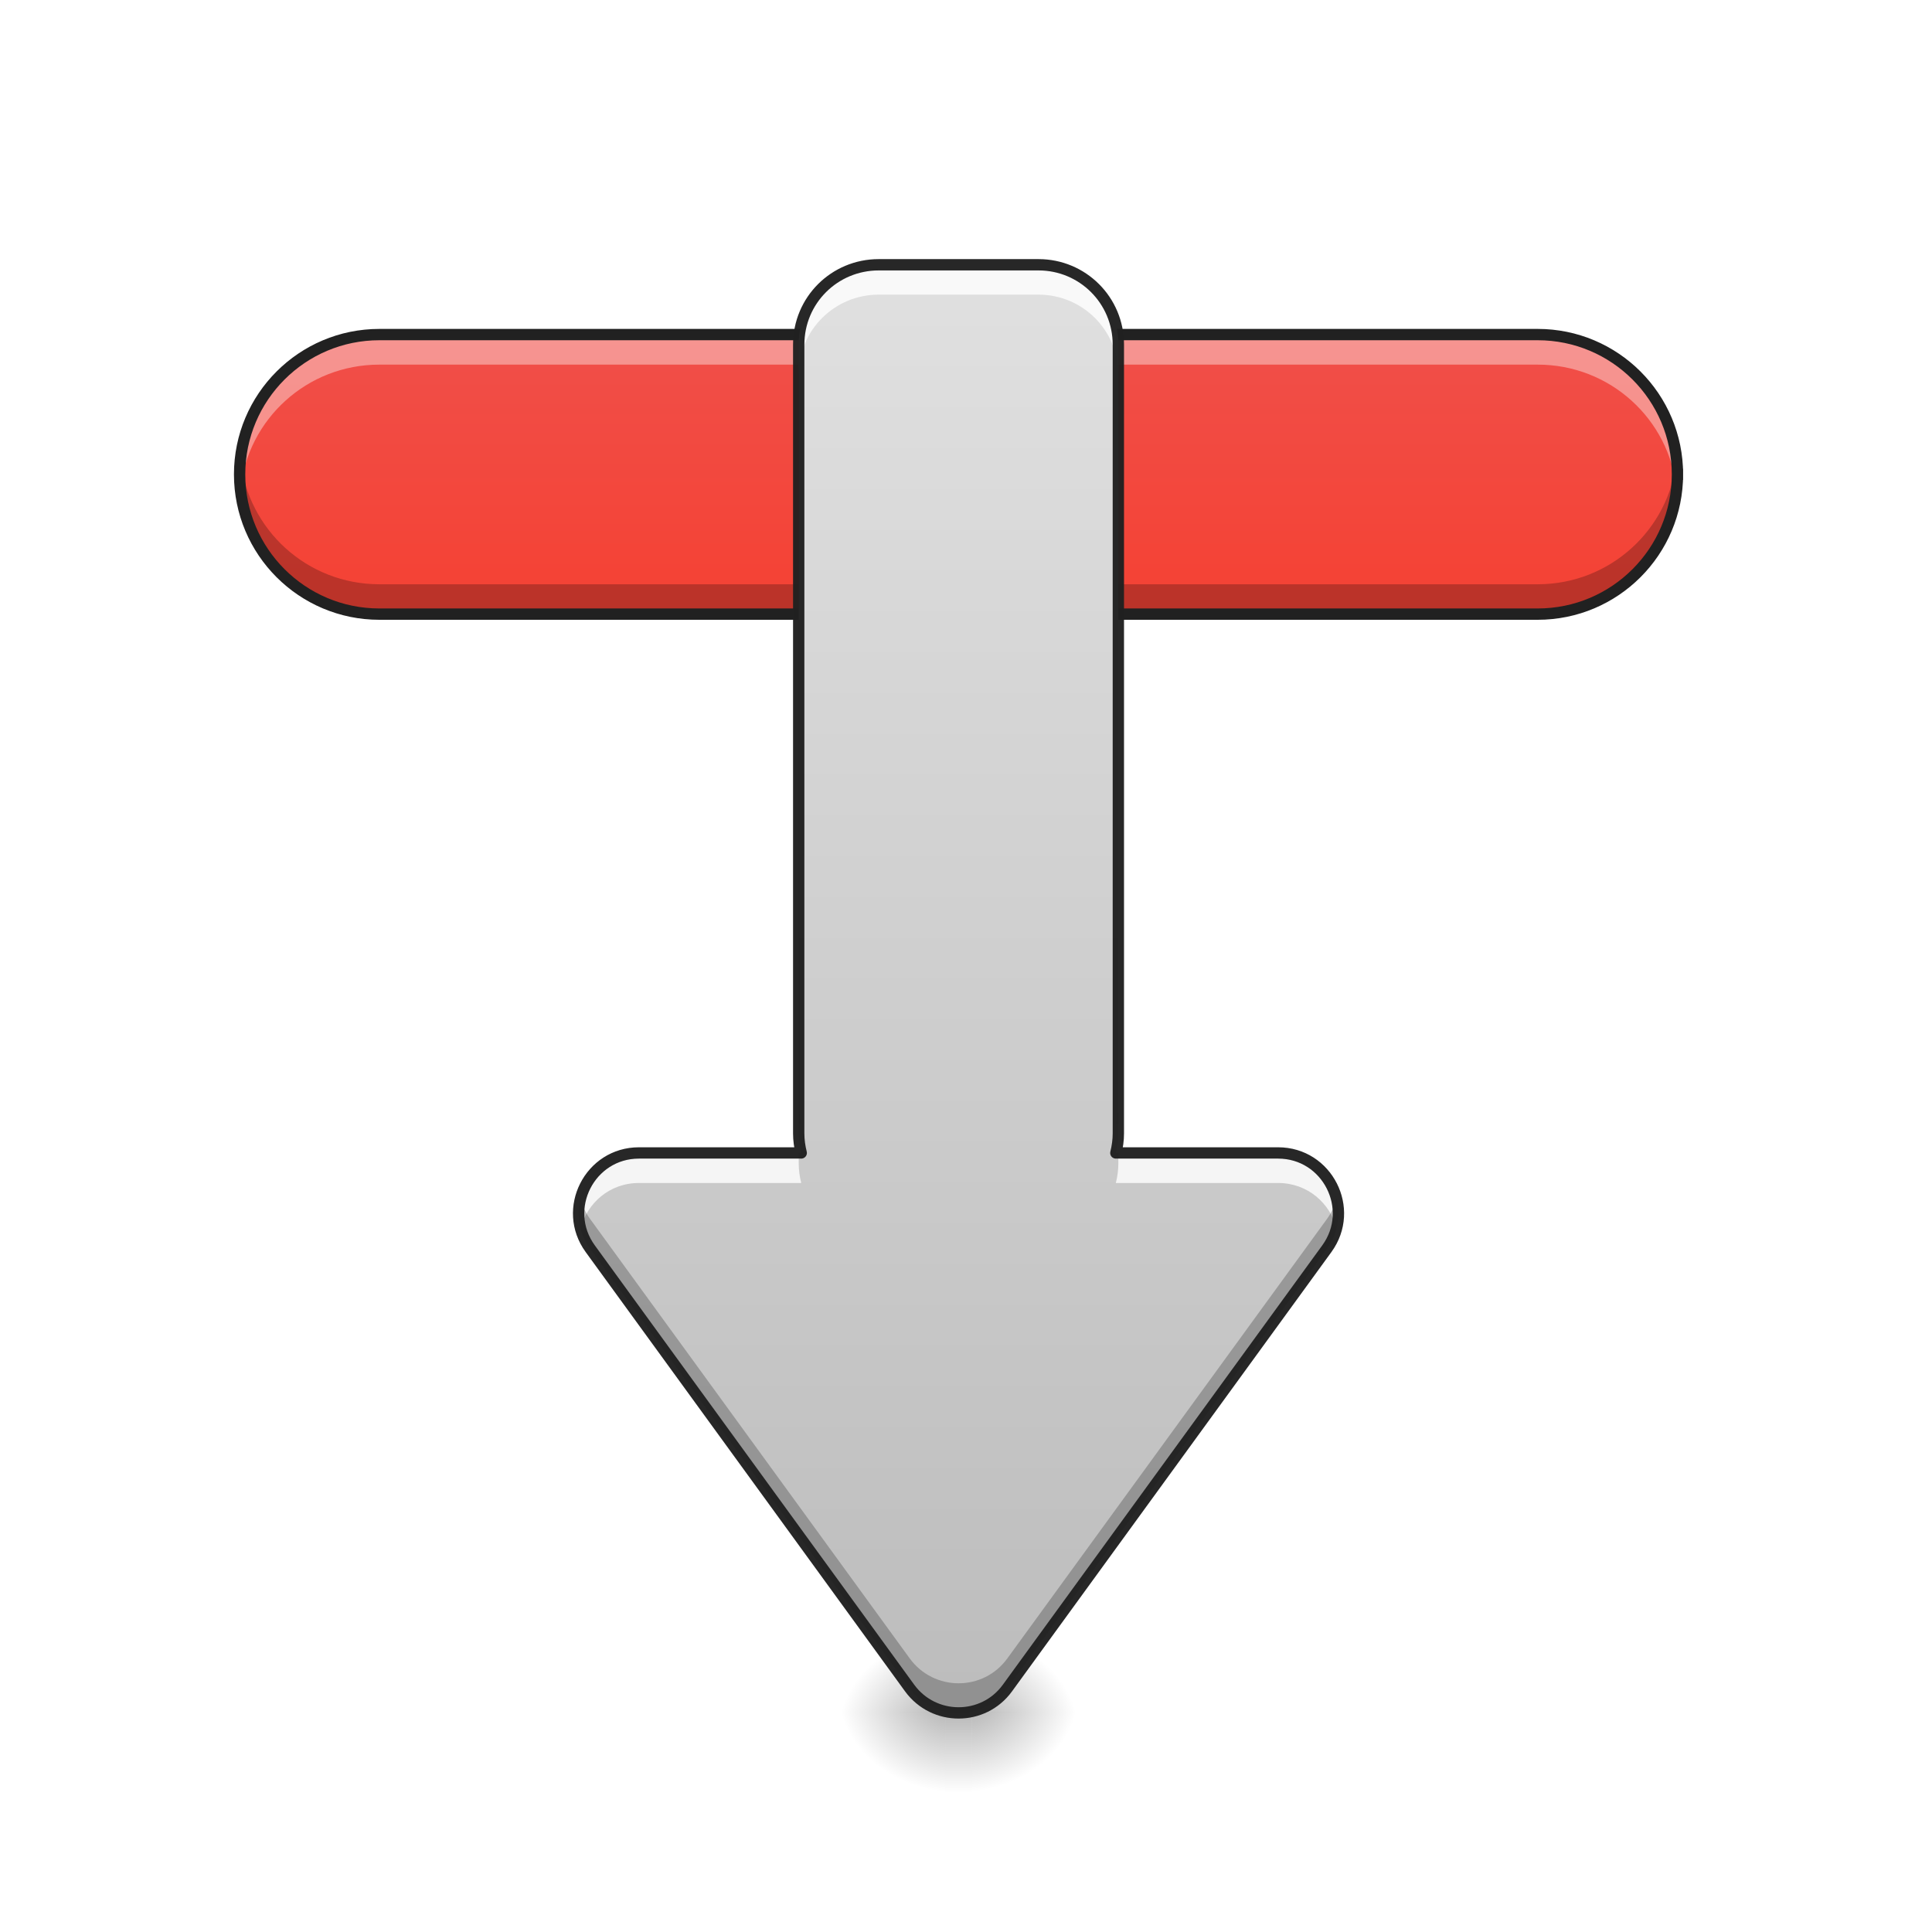
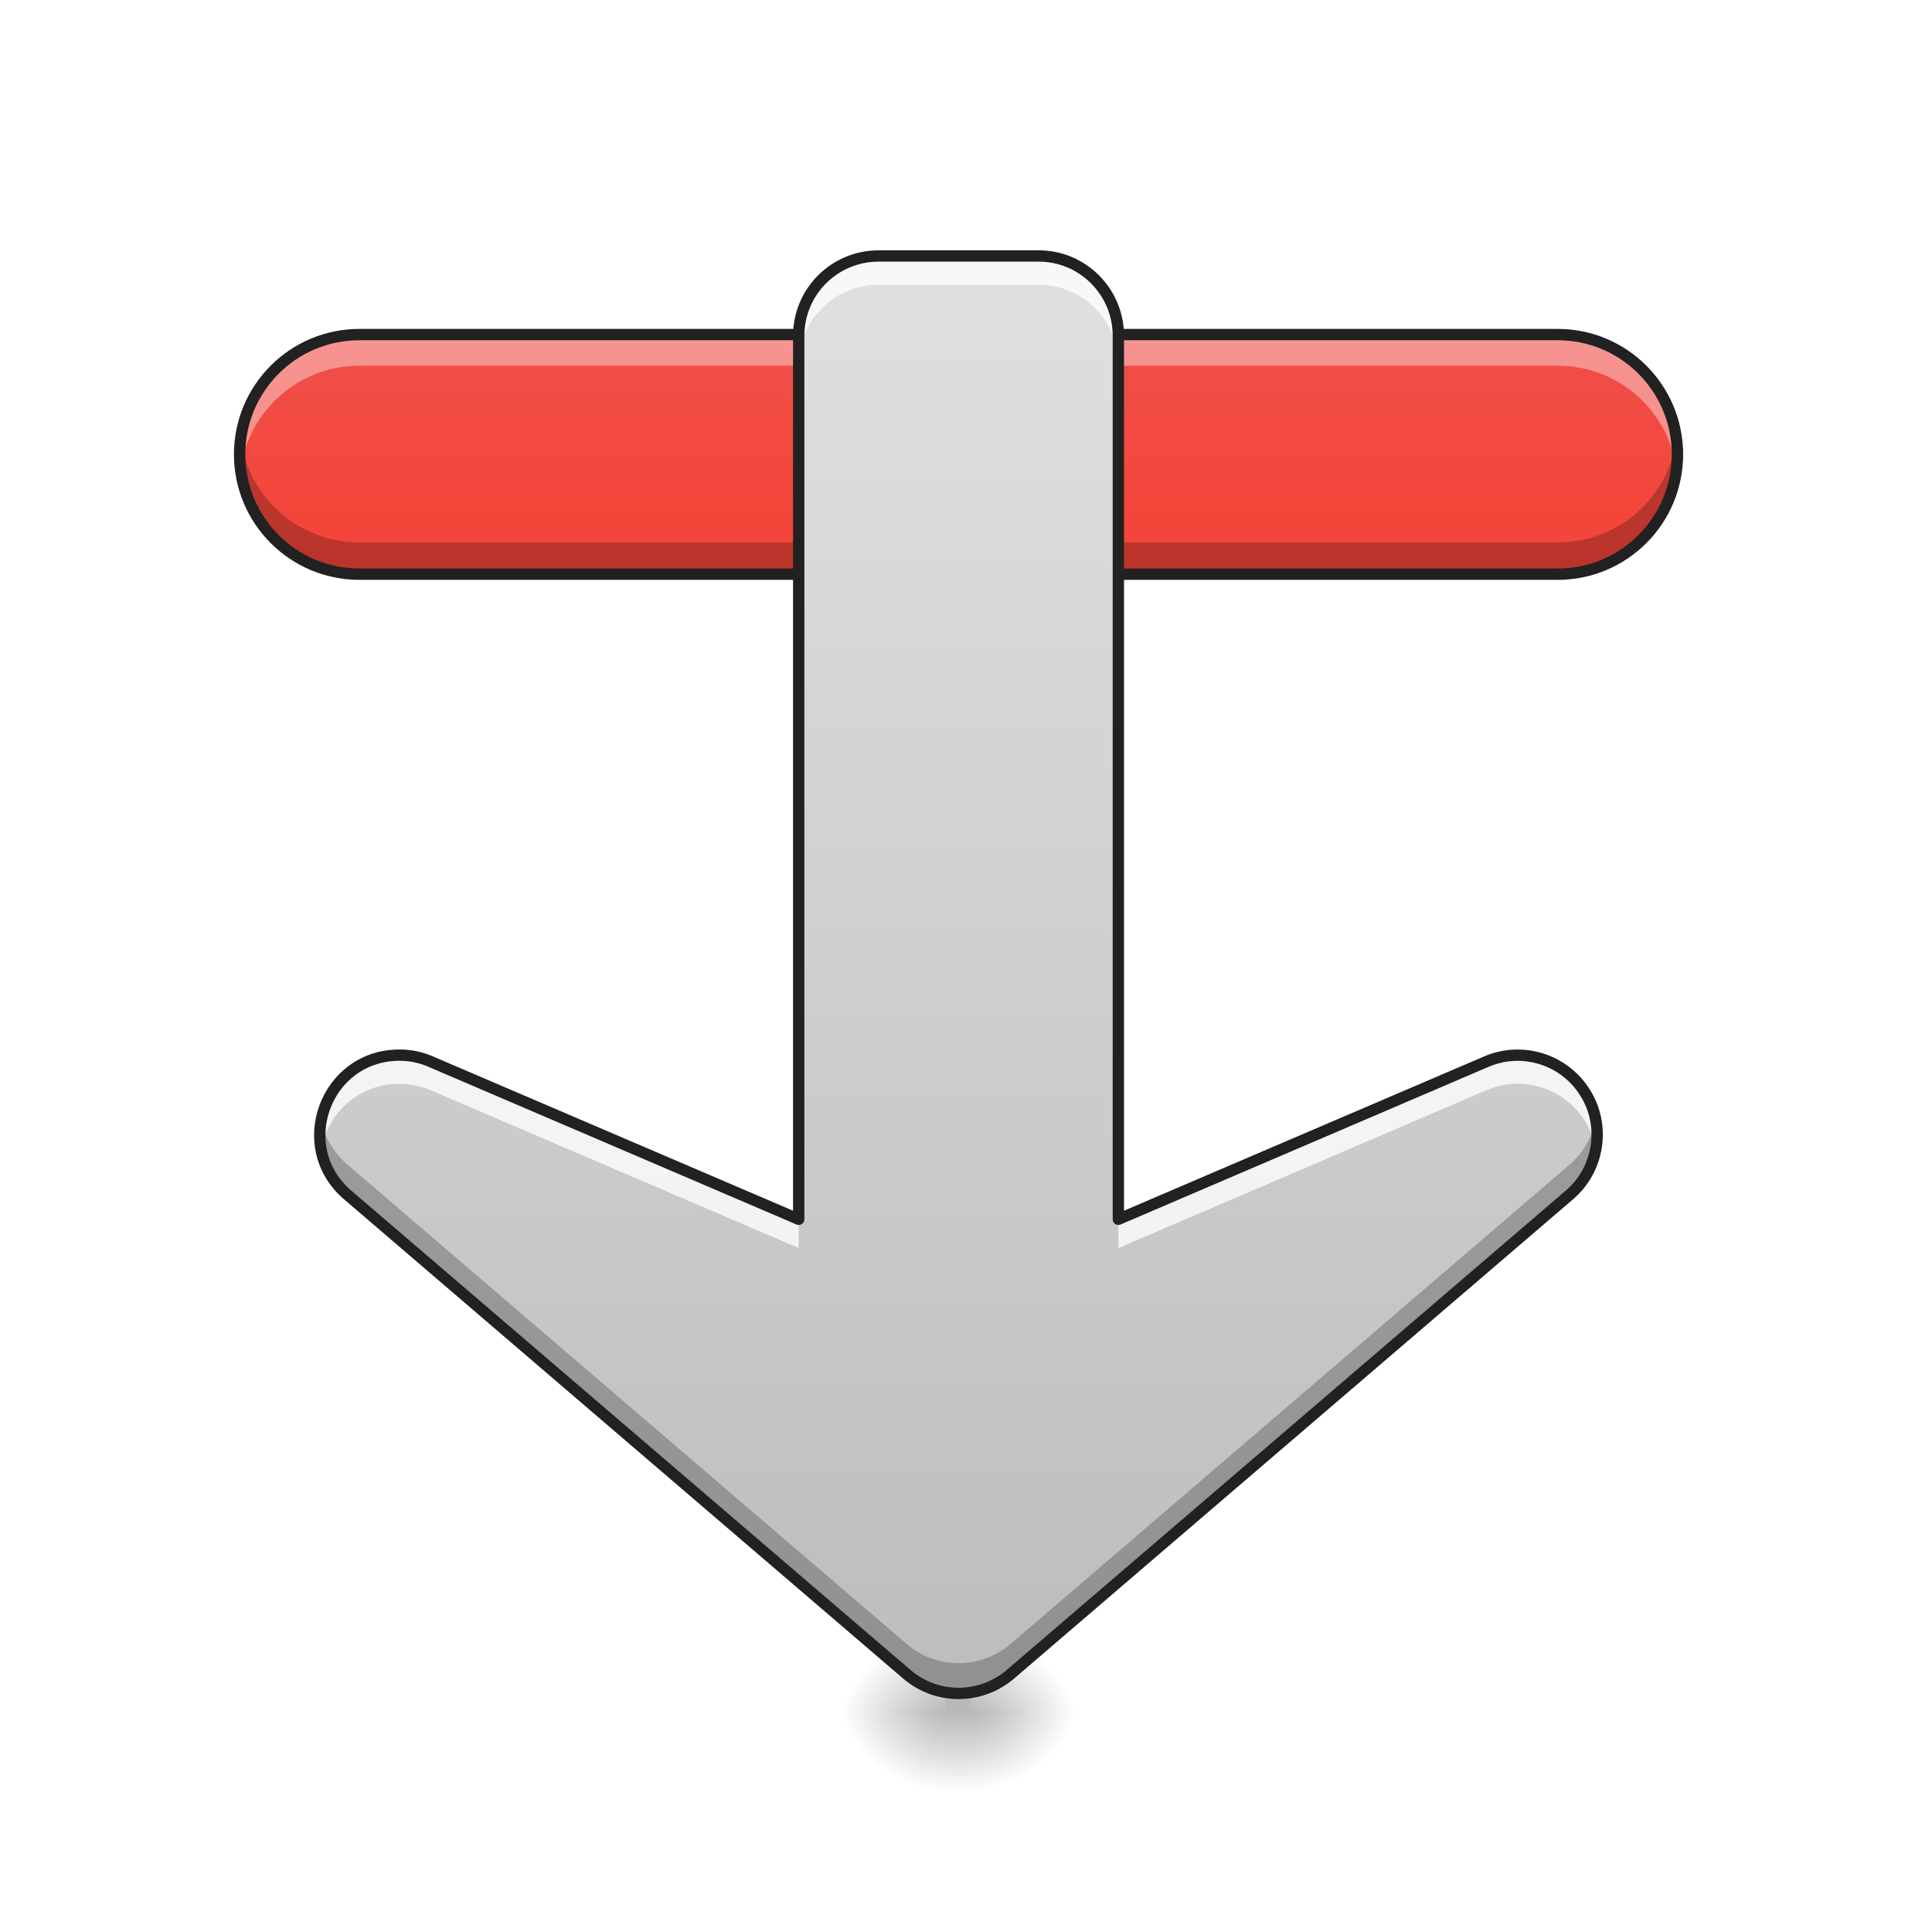
- <svg xmlns="http://www.w3.org/2000/svg" width="48pt" height="48pt" viewBox="0 0 48 48" version="1.1">
+ <svg xmlns="http://www.w3.org/2000/svg" width="48px" height="48px" viewBox="0 0 48 48" version="1.1">
  <defs>
+     <linearGradient id="linear0" gradientUnits="userSpaceOnUse" x1="-349.25" y1="87.979" x2="-433.917" y2="87.979" gradientTransform="matrix(0.000000000000000006,0.093759,-0.093759,0.000000000000000006,28.09448,47.0123)">
+       <stop offset="0" style="stop-color:rgb(95.686%,26.275%,21.176%);stop-opacity:1;" />
+       <stop offset="1" style="stop-color:rgb(93.725%,32.549%,31.373%);stop-opacity:1;" />
+     </linearGradient>
    <radialGradient id="radial0" gradientUnits="userSpaceOnUse" cx="450.909" cy="189.579" fx="450.909" fy="189.579" r="21.167" gradientTransform="matrix(0.00000017417,-0.117199,-0.140638,-0.000000152308,50.47685,95.88913)">
      <stop offset="0" style="stop-color:rgb(0%,0%,0%);stop-opacity:0.314;" />
      <stop offset="0.222" style="stop-color:rgb(0%,0%,0%);stop-opacity:0.275;" />
      <stop offset="1" style="stop-color:rgb(0%,0%,0%);stop-opacity:0;" />
    </radialGradient>
    <radialGradient id="radial1" gradientUnits="userSpaceOnUse" cx="450.909" cy="189.579" fx="450.909" fy="189.579" r="21.167" gradientTransform="matrix(-0.00000017417,0.117199,0.140638,0.000000152308,-2.847293,-10.79508)">
      <stop offset="0" style="stop-color:rgb(0%,0%,0%);stop-opacity:0.314;" />
      <stop offset="0.222" style="stop-color:rgb(0%,0%,0%);stop-opacity:0.275;" />
      <stop offset="1" style="stop-color:rgb(0%,0%,0%);stop-opacity:0;" />
    </radialGradient>
    <radialGradient id="radial2" gradientUnits="userSpaceOnUse" cx="450.909" cy="189.579" fx="450.909" fy="189.579" r="21.167" gradientTransform="matrix(-0.00000017417,-0.117199,0.140638,-0.000000152308,-2.847293,95.88913)">
      <stop offset="0" style="stop-color:rgb(0%,0%,0%);stop-opacity:0.314;" />
      <stop offset="0.222" style="stop-color:rgb(0%,0%,0%);stop-opacity:0.275;" />
      <stop offset="1" style="stop-color:rgb(0%,0%,0%);stop-opacity:0;" />
    </radialGradient>
    <radialGradient id="radial3" gradientUnits="userSpaceOnUse" cx="450.909" cy="189.579" fx="450.909" fy="189.579" r="21.167" gradientTransform="matrix(0.00000017417,0.117199,-0.140638,0.000000152308,50.47684,-10.79508)">
      <stop offset="0" style="stop-color:rgb(0%,0%,0%);stop-opacity:0.314;" />
      <stop offset="0.222" style="stop-color:rgb(0%,0%,0%);stop-opacity:0.275;" />
      <stop offset="1" style="stop-color:rgb(0%,0%,0%);stop-opacity:0;" />
    </radialGradient>
-     <linearGradient id="linear0" gradientUnits="userSpaceOnUse" x1="255.323" y1="233.5" x2="255.323" y2="254.667" gradientTransform="matrix(0.0133601,0,0,0.093759,20.40364,20.65432)">
+     <linearGradient id="linear1" gradientUnits="userSpaceOnUse" x1="255.323" y1="233.5" x2="255.323" y2="254.667" gradientTransform="matrix(0.0133601,0,0,0.093759,20.40364,20.65432)">
      <stop offset="0" style="stop-color:rgb(0%,0%,0%);stop-opacity:0.275;" />
      <stop offset="1" style="stop-color:rgb(0%,0%,0%);stop-opacity:0;" />
    </linearGradient>
-     <linearGradient id="linear1" gradientUnits="userSpaceOnUse" x1="-349.25" y1="87.979" x2="-433.917" y2="87.979" gradientTransform="matrix(0.000000000000000006,0.093759,-0.093759,0.000000000000000006,28.09448,47.0123)">
-       <stop offset="0" style="stop-color:rgb(95.686%,26.275%,21.176%);stop-opacity:1;" />
-       <stop offset="1" style="stop-color:rgb(93.725%,32.549%,31.373%);stop-opacity:1;" />
-     </linearGradient>
-     <linearGradient id="linear2" gradientUnits="userSpaceOnUse" x1="254" y1="233.5" x2="254" y2="-144.854" gradientTransform="matrix(0.093759,0,0,0.093759,0,20.15817)">
+     <linearGradient id="linear2" gradientUnits="userSpaceOnUse" x1="254" y1="233.5" x2="254" y2="-147.5" gradientTransform="matrix(0.093759,0,0,0.093759,0,20.15817)">
      <stop offset="0" style="stop-color:rgb(74.118%,74.118%,74.118%);stop-opacity:1;" />
      <stop offset="1" style="stop-color:rgb(87.843%,87.843%,87.843%);stop-opacity:1;" />
    </linearGradient>
  </defs>
  <g id="surface1">
+     <path style=" stroke:none;fill-rule:nonzero;fill:url(#linear0);" d="M 41.676 11.289 C 41.676 12.934 40.344 14.266 38.699 14.266 L 8.93 14.266 C 7.285 14.266 5.953 12.934 5.953 11.289 C 5.953 9.645 7.285 8.312 8.93 8.312 L 38.699 8.312 C 40.344 8.312 41.676 9.645 41.676 11.289 Z M 41.676 11.289 " />
    <path style=" stroke:none;fill-rule:nonzero;fill:url(#radial0);" d="M 24.145 42.547 L 26.793 42.547 L 26.793 40.562 L 24.145 40.562 Z M 24.145 42.547 " />
    <path style=" stroke:none;fill-rule:nonzero;fill:url(#radial1);" d="M 23.484 42.547 L 20.84 42.547 L 20.84 44.531 L 23.484 44.531 Z M 23.484 42.547 " />
    <path style=" stroke:none;fill-rule:nonzero;fill:url(#radial2);" d="M 23.484 42.547 L 20.84 42.547 L 20.84 40.562 L 23.484 40.562 Z M 23.484 42.547 " />
    <path style=" stroke:none;fill-rule:nonzero;fill:url(#radial3);" d="M 24.145 42.547 L 26.793 42.547 L 26.793 44.531 L 24.145 44.531 Z M 24.145 42.547 " />
-     <path style=" stroke:none;fill-rule:nonzero;fill:url(#linear0);" d="M 23.484 42.051 L 24.145 42.051 L 24.145 44.531 L 23.484 44.531 Z M 23.484 42.051 " />
-     <path style=" stroke:none;fill-rule:nonzero;fill:url(#linear1);" d="M 41.676 11.785 C 41.676 13.703 40.121 15.258 38.203 15.258 L 9.426 15.258 C 7.508 15.258 5.953 13.703 5.953 11.785 C 5.953 9.867 7.508 8.312 9.426 8.312 L 38.203 8.312 C 40.121 8.312 41.676 9.867 41.676 11.785 Z M 41.676 11.785 " />
-     <path style=" stroke:none;fill-rule:nonzero;fill:rgb(100%,100%,100%);fill-opacity:0.392;" d="M 9.426 8.312 C 7.504 8.312 5.953 9.863 5.953 11.785 C 5.953 11.91 5.961 12.035 5.973 12.16 C 6.156 10.41 7.629 9.059 9.426 9.059 L 38.203 9.059 C 40 9.059 41.473 10.41 41.656 12.16 C 41.668 12.035 41.676 11.91 41.676 11.785 C 41.676 9.863 40.125 8.312 38.203 8.312 Z M 9.426 8.312 " />
-     <path style=" stroke:none;fill-rule:nonzero;fill:rgb(0%,0%,0%);fill-opacity:0.235;" d="M 9.426 15.258 C 7.504 15.258 5.953 13.711 5.953 11.785 C 5.953 11.66 5.961 11.535 5.973 11.414 C 6.156 13.16 7.629 14.516 9.426 14.516 L 38.203 14.516 C 40 14.516 41.473 13.16 41.656 11.414 C 41.668 11.535 41.676 11.66 41.676 11.785 C 41.676 13.711 40.125 15.258 38.203 15.258 Z M 9.426 15.258 " />
-     <path style="fill:none;stroke-width:3;stroke-linecap:square;stroke-linejoin:bevel;stroke:rgb(12.941%,12.941%,12.941%);stroke-opacity:1;stroke-miterlimit:4;" d="M -89.304 -444.499 C -68.847 -444.499 -52.266 -427.917 -52.266 -407.461 L -52.266 -100.532 C -52.266 -80.076 -68.847 -63.494 -89.304 -63.494 C -109.76 -63.494 -126.342 -80.076 -126.342 -100.532 L -126.342 -407.461 C -126.342 -427.917 -109.76 -444.499 -89.304 -444.499 Z M -89.304 -444.499 " transform="matrix(0.000000000000000006,0.093759,-0.093759,0.000000000000000006,0,20.15817)" />
-     <path style=" stroke:none;fill-rule:nonzero;fill:url(#linear2);" d="M 21.832 6.578 C 20.73 6.578 19.844 7.461 19.844 8.562 L 19.844 28.16 C 19.844 28.328 19.867 28.488 19.906 28.645 L 15.875 28.645 C 14.652 28.645 13.945 30.035 14.664 31.023 L 22.602 41.941 C 23.203 42.762 24.43 42.762 25.027 41.941 L 32.965 31.023 C 33.684 30.035 32.977 28.645 31.754 28.645 L 27.723 28.645 C 27.762 28.488 27.785 28.328 27.785 28.16 L 27.785 8.562 C 27.785 7.461 26.898 6.578 25.801 6.578 Z M 21.832 6.578 " />
-     <path style=" stroke:none;fill-rule:nonzero;fill:rgb(100%,100%,100%);fill-opacity:0.81;" d="M 21.832 6.578 C 20.73 6.578 19.844 7.461 19.844 8.562 L 19.844 9.305 C 19.844 8.207 20.73 7.32 21.832 7.32 L 25.801 7.32 C 26.898 7.32 27.785 8.207 27.785 9.305 L 27.785 8.562 C 27.785 7.461 26.898 6.578 25.801 6.578 Z M 15.875 28.645 C 14.852 28.645 14.188 29.621 14.426 30.52 C 14.586 29.898 15.137 29.391 15.875 29.391 L 19.906 29.391 C 19.867 29.234 19.844 29.07 19.844 28.902 L 19.844 28.645 Z M 27.785 28.645 L 27.785 28.902 C 27.785 29.07 27.762 29.234 27.723 29.391 L 31.754 29.391 C 32.492 29.391 33.047 29.898 33.207 30.52 C 33.441 29.621 32.777 28.645 31.754 28.645 Z M 27.785 28.645 " />
-     <path style=" stroke:none;fill-rule:nonzero;fill:rgb(0%,0%,0%);fill-opacity:0.235;" d="M 19.844 27.426 L 19.844 27.91 L 19.906 27.91 C 19.867 27.754 19.844 27.594 19.844 27.426 Z M 27.785 27.426 C 27.785 27.594 27.762 27.754 27.723 27.91 L 27.785 27.91 Z M 14.422 29.781 C 14.32 30.184 14.383 30.637 14.664 31.023 L 22.602 41.941 C 23.203 42.762 24.43 42.762 25.027 41.941 L 32.965 31.023 C 33.246 30.637 33.309 30.184 33.207 29.781 C 33.16 29.957 33.082 30.129 32.965 30.289 L 25.027 41.203 C 24.43 42.027 23.203 42.027 22.602 41.203 L 14.664 30.289 C 14.547 30.129 14.469 29.957 14.422 29.781 Z M 14.422 29.781 " />
-     <path style="fill:none;stroke-width:11.339;stroke-linecap:round;stroke-linejoin:round;stroke:rgb(12.941%,12.941%,12.941%);stroke-opacity:0.965;stroke-miterlimit:4;" d="M 880.073 265.172 C 835.668 265.172 799.924 300.759 799.924 345.164 L 799.924 1135.167 C 799.924 1141.938 800.868 1148.394 802.443 1154.693 L 639.939 1154.693 C 590.652 1154.693 562.151 1210.751 591.125 1250.589 L 911.094 1690.705 C 935.344 1723.772 984.788 1723.772 1008.88 1690.705 L 1328.85 1250.589 C 1357.823 1210.751 1329.322 1154.693 1280.035 1154.693 L 1117.531 1154.693 C 1119.106 1148.394 1120.051 1141.938 1120.051 1135.167 L 1120.051 345.164 C 1120.051 300.759 1084.306 265.172 1040.058 265.172 Z M 880.073 265.172 " transform="matrix(0.0248071,0,0,0.0248071,0,0)" />
+     <path style=" stroke:none;fill-rule:nonzero;fill:url(#linear1);" d="M 23.484 42.051 L 24.145 42.051 L 24.145 44.531 L 23.484 44.531 Z M 23.484 42.051 " />
+     <path style=" stroke:none;fill-rule:nonzero;fill:rgb(100%,100%,100%);fill-opacity:0.392;" d="M 8.93 8.312 C 7.281 8.312 5.953 9.641 5.953 11.289 C 5.953 11.422 5.961 11.551 5.977 11.676 C 6.168 10.211 7.414 9.086 8.93 9.086 L 38.699 9.086 C 40.219 9.086 41.465 10.211 41.652 11.676 C 41.668 11.551 41.676 11.422 41.676 11.289 C 41.676 9.641 40.348 8.312 38.699 8.312 Z M 8.93 8.312 " />
+     <path style=" stroke:none;fill-rule:nonzero;fill:rgb(0%,0%,0%);fill-opacity:0.235;" d="M 8.93 14.25 C 7.281 14.25 5.953 12.922 5.953 11.273 C 5.953 11.141 5.961 11.012 5.977 10.887 C 6.168 12.352 7.414 13.477 8.93 13.477 L 38.699 13.477 C 40.219 13.477 41.465 12.352 41.652 10.887 C 41.668 11.012 41.676 11.141 41.676 11.273 C 41.676 12.922 40.348 14.25 38.699 14.25 Z M 8.93 14.25 " />
+     <path style="fill:none;stroke-width:3;stroke-linecap:square;stroke-linejoin:bevel;stroke:rgb(12.941%,12.941%,12.941%);stroke-opacity:1;stroke-miterlimit:4;" d="M -94.595 -444.499 C -77.055 -444.499 -62.848 -430.292 -62.848 -412.752 L -62.848 -95.241 C -62.848 -77.701 -77.055 -63.494 -94.595 -63.494 C -112.135 -63.494 -126.342 -77.701 -126.342 -95.241 L -126.342 -412.752 C -126.342 -430.292 -112.135 -444.499 -94.595 -444.499 Z M -94.595 -444.499 " transform="matrix(0.000000000000000006,0.093759,-0.093759,0.000000000000000006,0,20.15817)" />
+     <path style=" stroke:none;fill-rule:nonzero;fill:url(#linear2);" d="M 21.832 6.359 C 20.73 6.359 19.844 7.246 19.844 8.344 L 19.844 30.293 L 10.699 26.375 C 10.457 26.27 10.195 26.215 9.934 26.215 C 8.094 26.207 7.242 28.492 8.637 29.688 L 22.531 41.598 C 23.27 42.23 24.359 42.23 25.102 41.598 L 38.992 29.688 C 39.73 29.055 39.898 27.973 39.383 27.148 C 38.867 26.32 37.824 25.992 36.93 26.375 L 27.785 30.293 L 27.785 8.344 C 27.785 7.246 26.898 6.359 25.801 6.359 Z M 21.832 6.359 " />
+     <path style=" stroke:none;fill-rule:nonzero;fill:rgb(100%,100%,100%);fill-opacity:0.784;" d="M 21.832 6.359 C 20.73 6.359 19.844 7.246 19.844 8.344 L 19.844 9.059 C 19.844 7.957 20.73 7.074 21.832 7.074 L 25.801 7.074 C 26.898 7.074 27.785 7.957 27.785 9.059 L 27.785 8.344 C 27.785 7.246 26.898 6.359 25.801 6.359 Z M 37.703 26.215 C 37.445 26.215 37.18 26.266 36.93 26.375 L 27.785 30.293 L 27.785 31.008 L 36.93 27.086 C 37.824 26.703 38.867 27.031 39.383 27.859 C 39.516 28.074 39.605 28.309 39.648 28.547 C 39.734 28.078 39.652 27.578 39.383 27.148 C 39.012 26.551 38.371 26.215 37.703 26.215 Z M 9.934 26.215 C 8.586 26.211 7.77 27.438 7.977 28.562 C 8.137 27.688 8.871 26.926 9.934 26.93 C 10.195 26.93 10.457 26.984 10.699 27.086 L 19.844 31.008 L 19.844 30.293 L 10.699 26.375 C 10.457 26.27 10.195 26.215 9.934 26.215 Z M 9.934 26.215 " />
+     <path style=" stroke:none;fill-rule:nonzero;fill:rgb(0%,0%,0%);fill-opacity:0.235;" d="M 39.645 27.816 C 39.562 28.238 39.34 28.641 38.992 28.938 L 25.102 40.848 C 24.359 41.48 23.27 41.48 22.531 40.848 L 8.637 28.938 C 8.27 28.625 8.059 28.234 7.98 27.832 C 7.859 28.473 8.043 29.18 8.637 29.688 L 22.531 41.598 C 23.27 42.23 24.359 42.23 25.102 41.598 L 38.992 29.688 C 39.543 29.215 39.777 28.496 39.645 27.816 Z M 39.645 27.816 " />
+     <path style="fill:none;stroke-width:3;stroke-linecap:round;stroke-linejoin:round;stroke:rgb(12.941%,12.941%,12.941%);stroke-opacity:1;stroke-miterlimit:4;" d="M 232.853 -147.173 C 221.104 -147.173 211.646 -137.716 211.646 -126.008 L 211.646 108.094 L 114.114 66.306 C 111.531 65.182 108.74 64.598 105.948 64.598 C 86.325 64.515 77.243 88.888 92.116 101.636 L 240.31 228.666 C 248.185 235.415 259.809 235.415 267.724 228.666 L 415.877 101.636 C 423.751 94.887 425.543 83.347 420.043 74.556 C 414.544 65.723 403.42 62.224 393.879 66.306 L 296.347 108.094 L 296.347 -126.008 C 296.347 -137.716 286.889 -147.173 275.182 -147.173 Z M 232.853 -147.173 " transform="matrix(0.093759,0,0,0.093759,0,20.15817)" />
  </g>
</svg>
